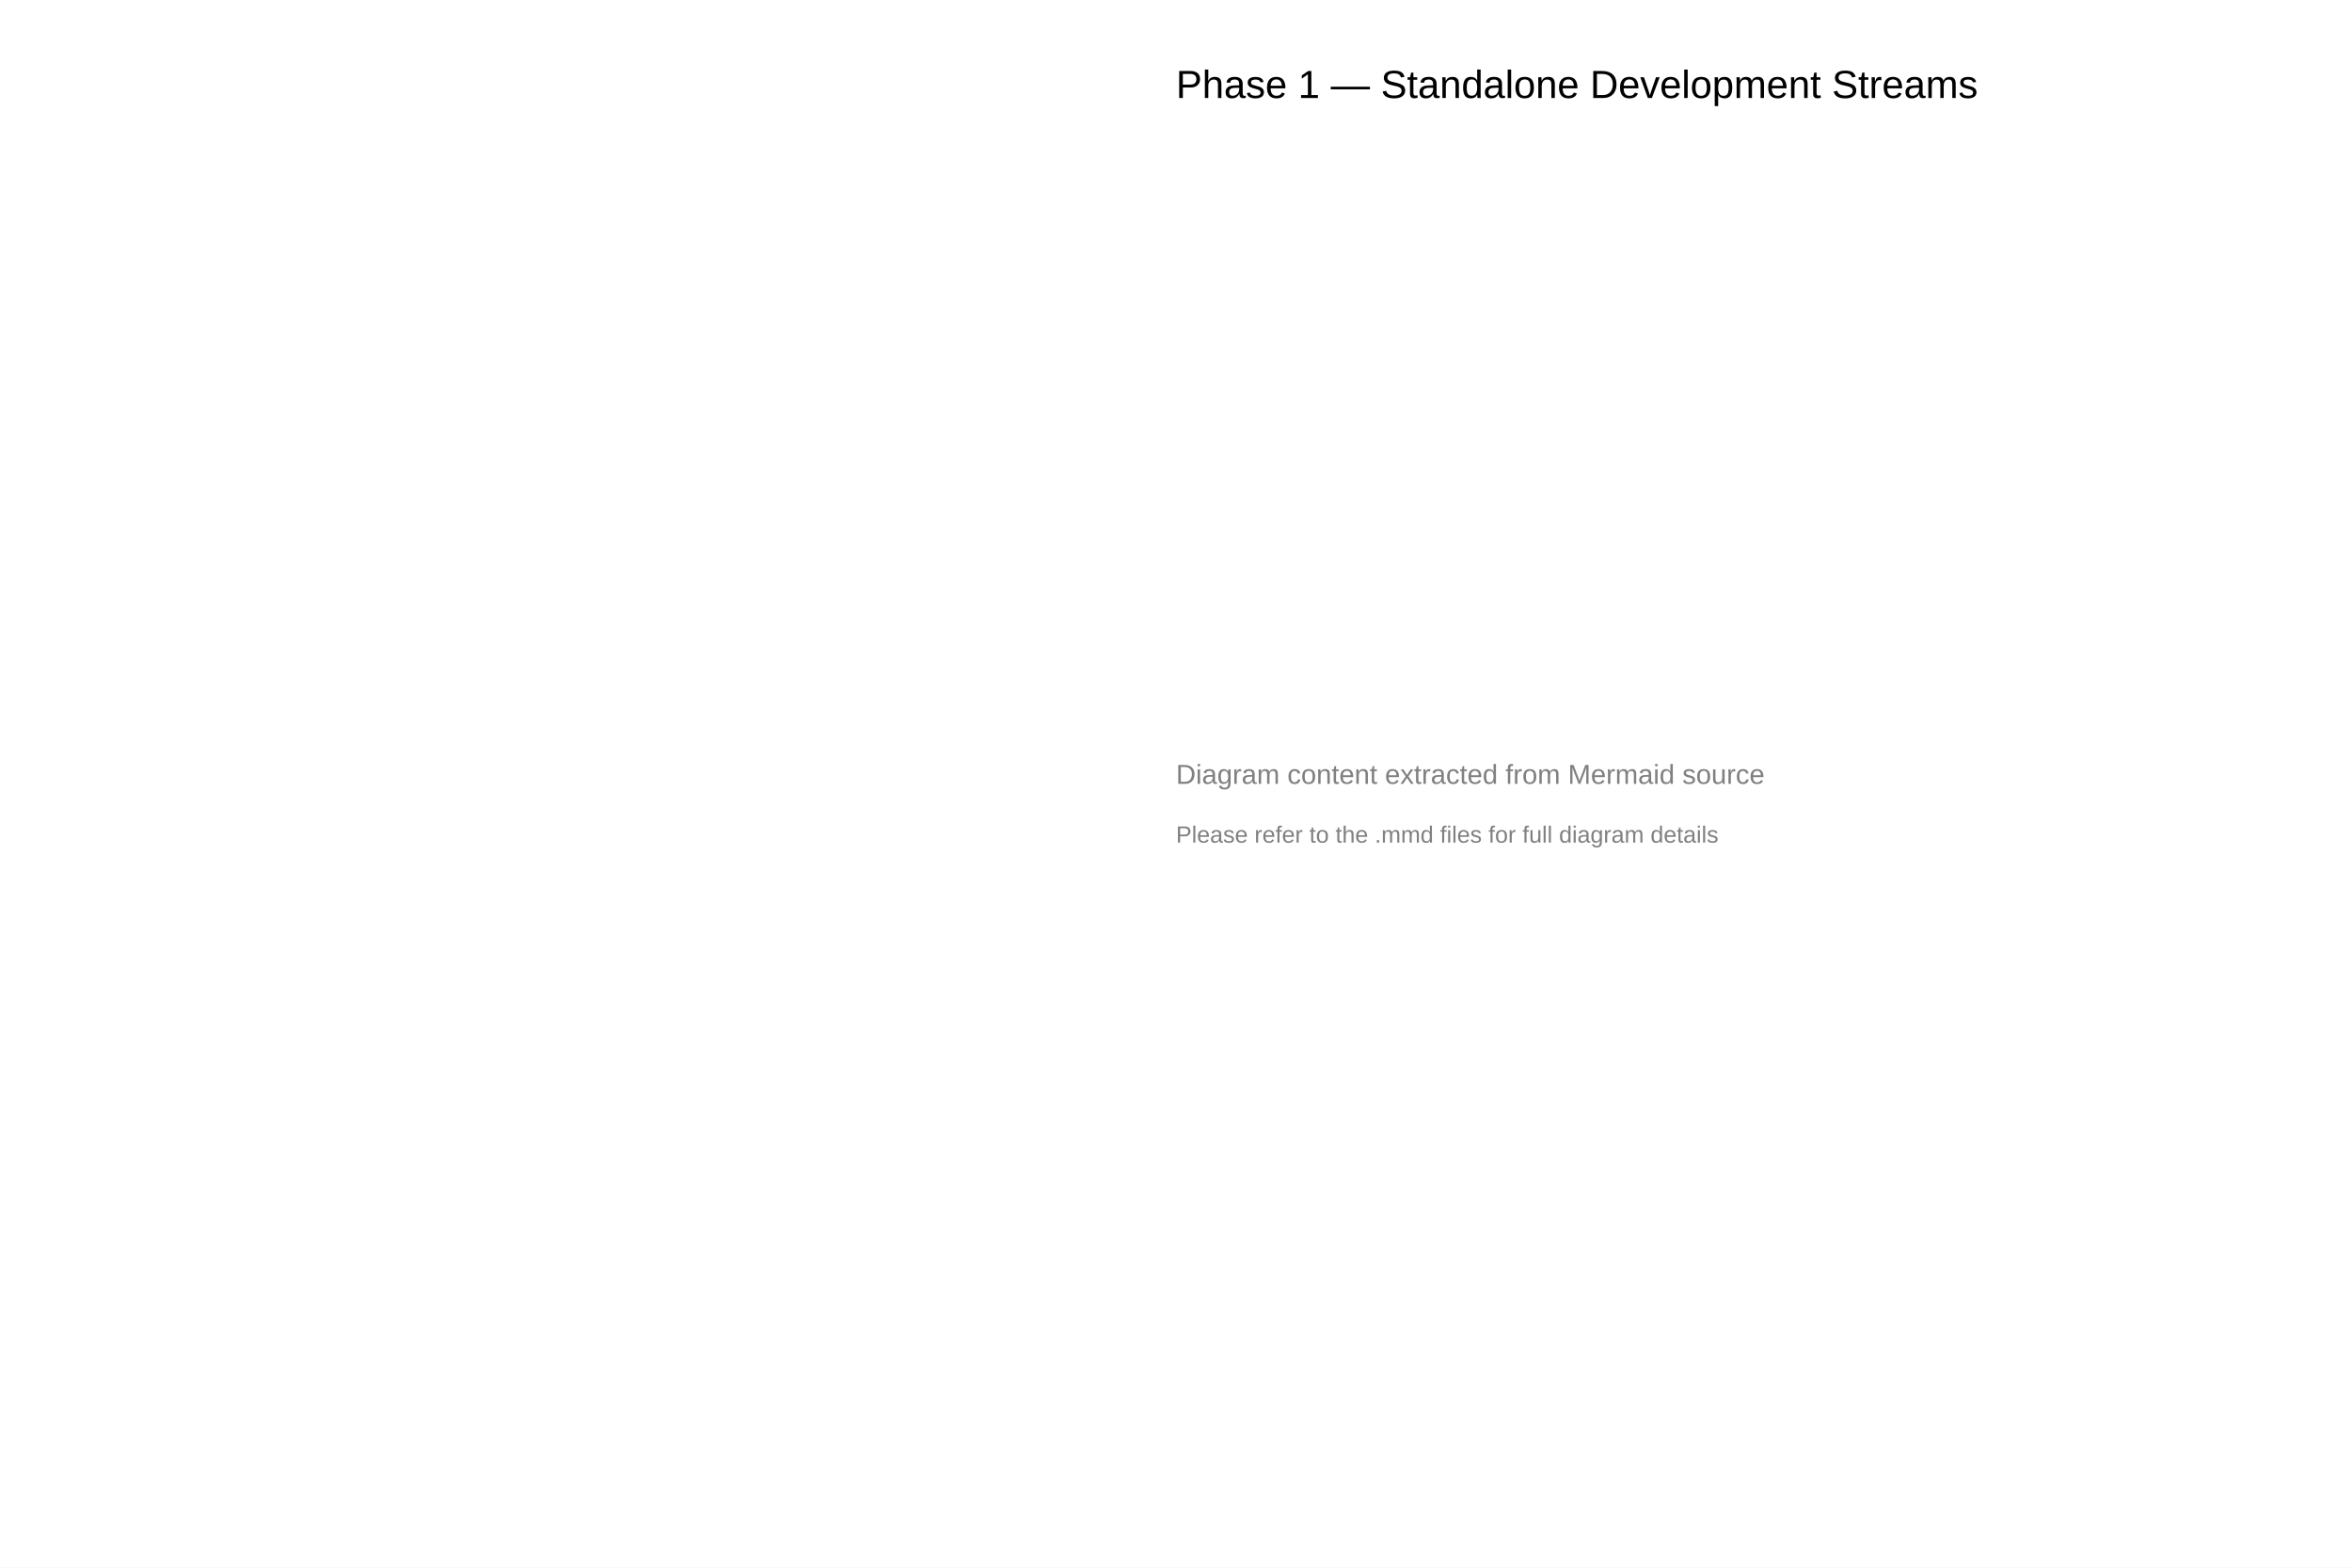
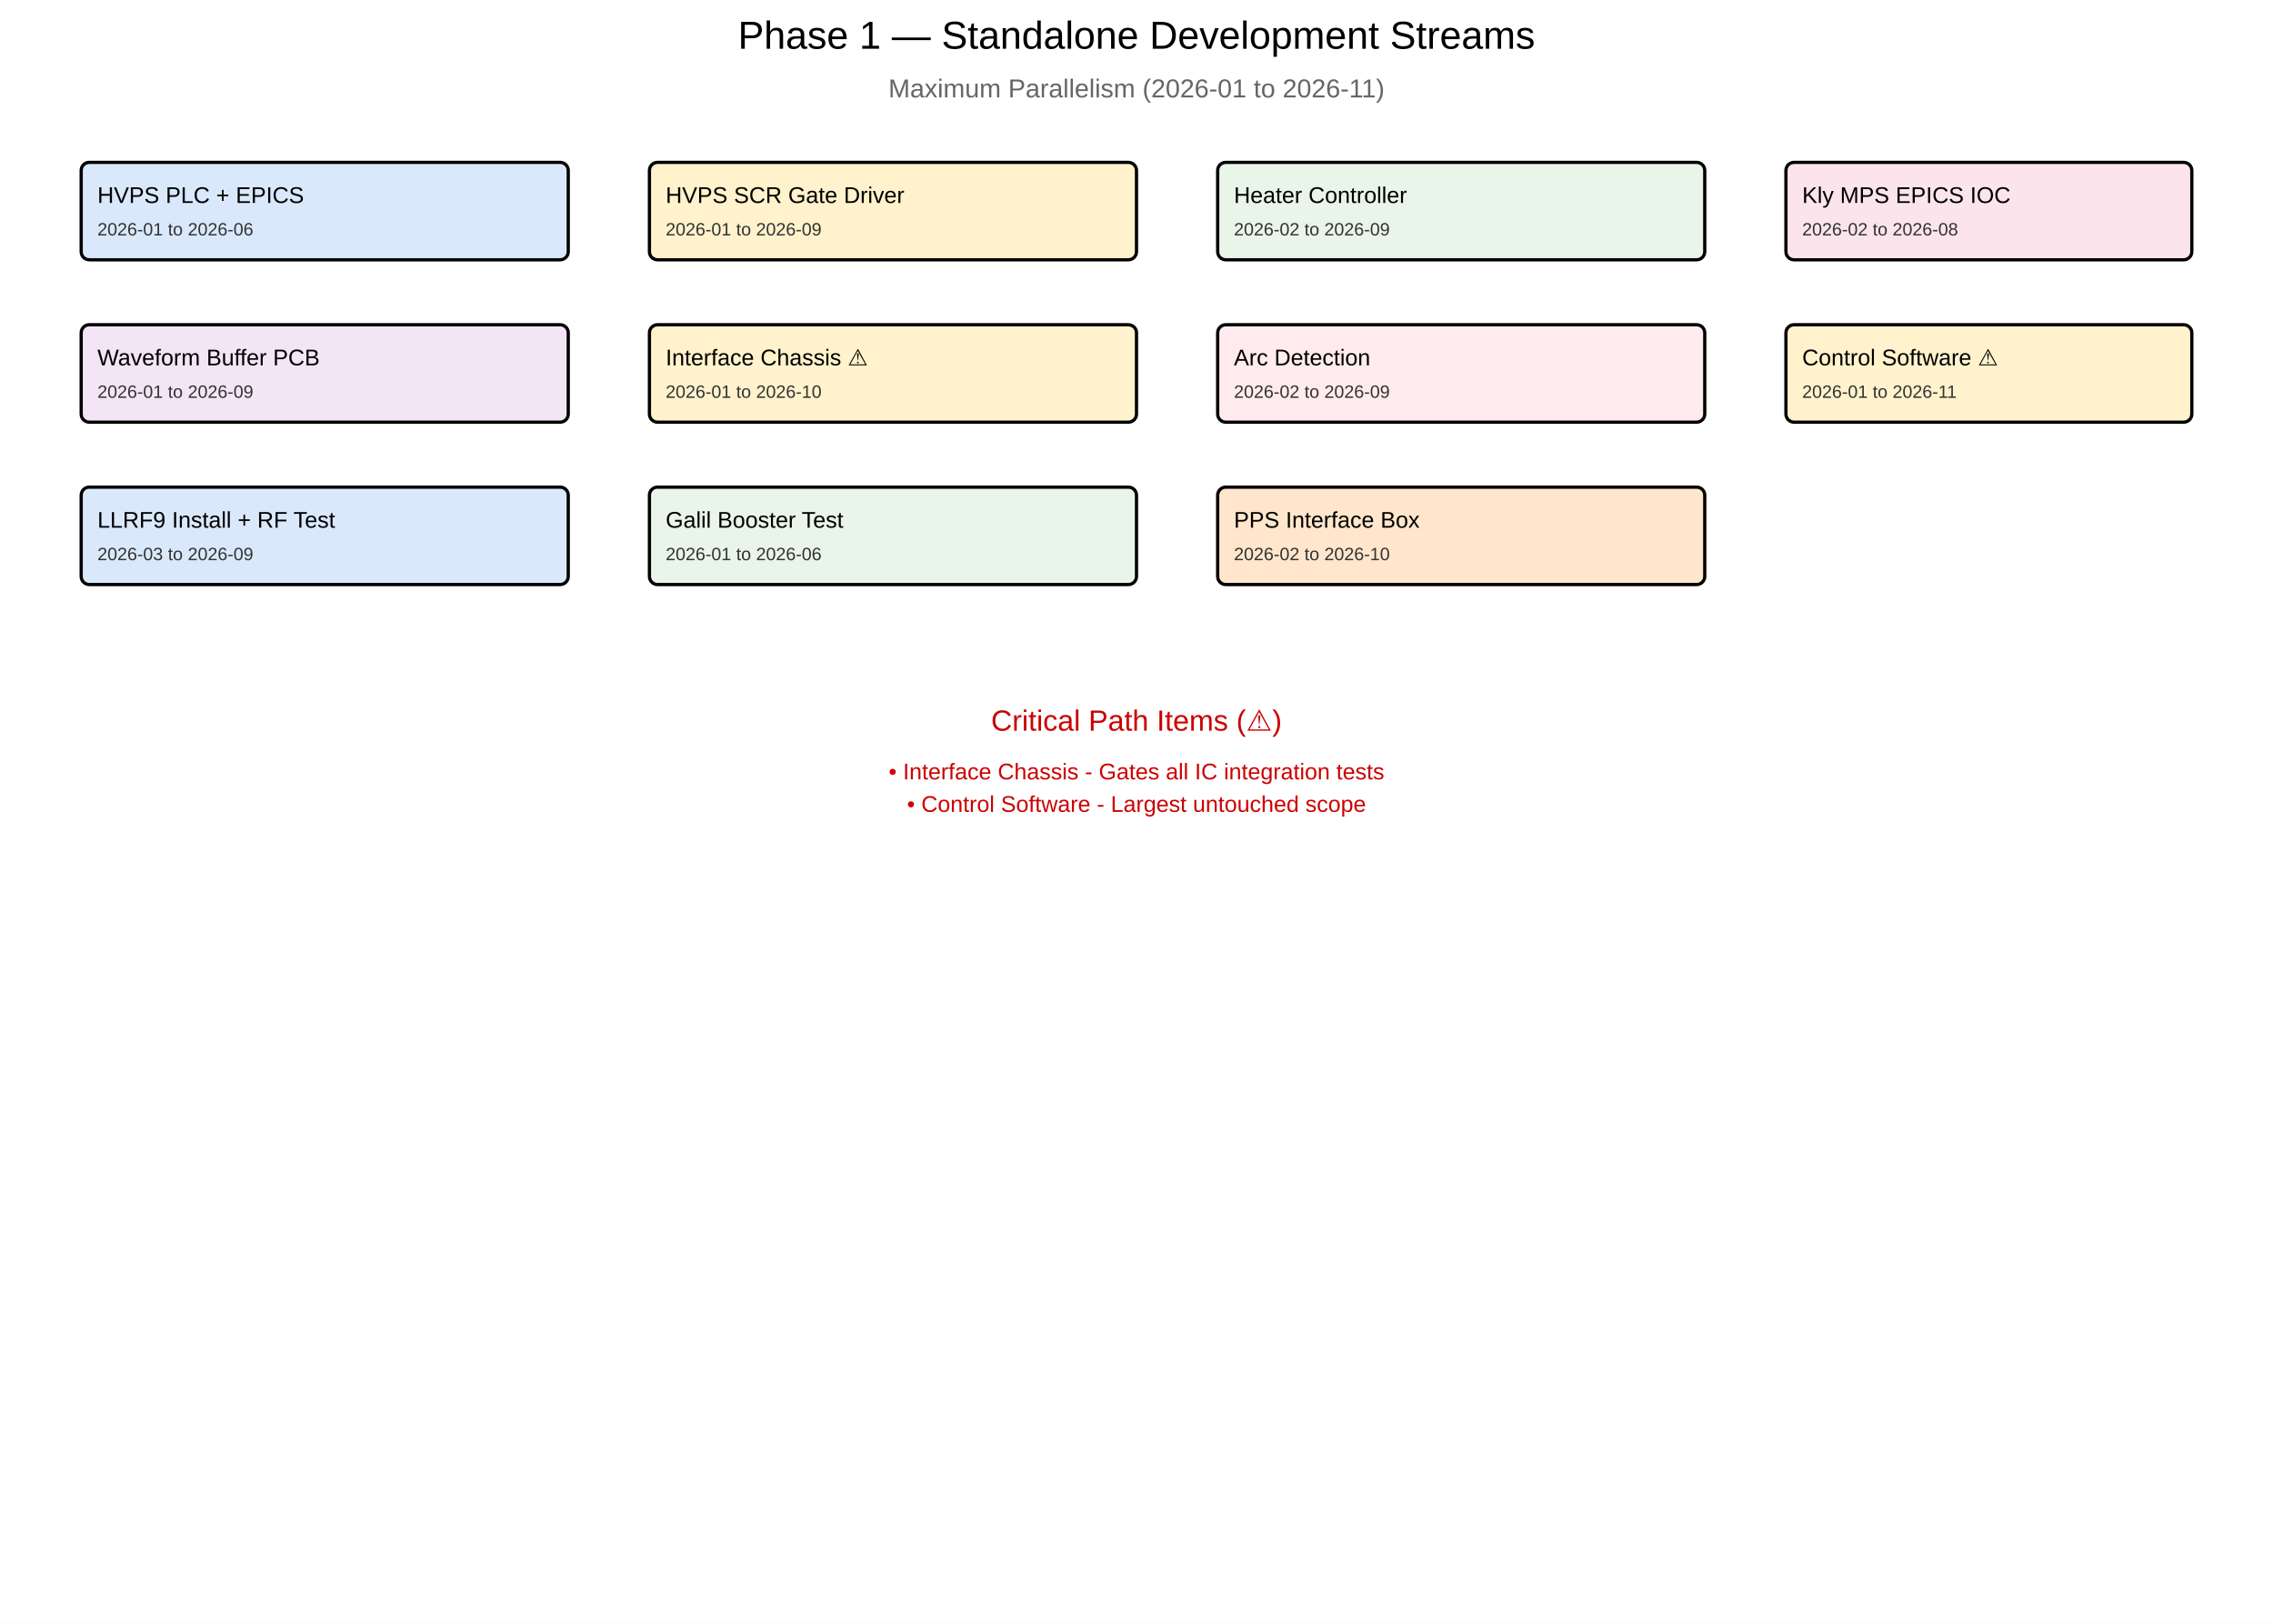
- <svg xmlns="http://www.w3.org/2000/svg" width="1200" height="800" viewBox="0 0 1200 800">
-   <rect width="1200" height="800" fill="white" />
-   <text x="600" y="50" font-family="Arial" font-size="20" fill="black">Phase 1 — Standalone Development Streams</text>
-   <text x="600" y="400" font-family="Arial" font-size="14" fill="gray">Diagram content extracted from Mermaid source</text>
-   <text x="600" y="430" font-family="Arial" font-size="12" fill="gray">Please refer to the .mmd files for full diagram details</text>
+ <svg xmlns="http://www.w3.org/2000/svg" width="1400" height="1000" viewBox="0 0 1400 1000">
+   <rect width="1400" height="1000" fill="white" />
+   <text x="700" y="30" font-family="Arial" font-size="24" fill="black" text-anchor="middle">Phase 1 — Standalone Development Streams</text>
+   <text x="700" y="60" font-family="Arial" font-size="16" fill="#666" text-anchor="middle">Maximum Parallelism (2026-01 to 2026-11)</text>
+   <rect x="50" y="100" width="300" height="60" fill="#dae8fc" stroke="black" stroke-width="2" rx="5" />
+   <text x="60" y="125" font-family="Arial" font-size="14" fill="black" text-anchor="start">HVPS PLC + EPICS</text>
+   <text x="60" y="145" font-family="Arial" font-size="11" fill="#333" text-anchor="start">2026-01 to 2026-06</text>
+   <rect x="400" y="100" width="300" height="60" fill="#fff2cc" stroke="black" stroke-width="2" rx="5" />
+   <text x="410" y="125" font-family="Arial" font-size="14" fill="black" text-anchor="start">HVPS SCR Gate Driver</text>
+   <text x="410" y="145" font-family="Arial" font-size="11" fill="#333" text-anchor="start">2026-01 to 2026-09</text>
+   <rect x="750" y="100" width="300" height="60" fill="#e8f5e8" stroke="black" stroke-width="2" rx="5" />
+   <text x="760" y="125" font-family="Arial" font-size="14" fill="black" text-anchor="start">Heater Controller</text>
+   <text x="760" y="145" font-family="Arial" font-size="11" fill="#333" text-anchor="start">2026-02 to 2026-09</text>
+   <rect x="1100" y="100" width="250" height="60" fill="#fce4ec" stroke="black" stroke-width="2" rx="5" />
+   <text x="1110" y="125" font-family="Arial" font-size="14" fill="black" text-anchor="start">Kly MPS EPICS IOC</text>
+   <text x="1110" y="145" font-family="Arial" font-size="11" fill="#333" text-anchor="start">2026-02 to 2026-08</text>
+   <rect x="50" y="200" width="300" height="60" fill="#f3e5f5" stroke="black" stroke-width="2" rx="5" />
+   <text x="60" y="225" font-family="Arial" font-size="14" fill="black" text-anchor="start">Waveform Buffer PCB</text>
+   <text x="60" y="245" font-family="Arial" font-size="11" fill="#333" text-anchor="start">2026-01 to 2026-09</text>
+   <rect x="400" y="200" width="300" height="60" fill="#fff2cc" stroke="black" stroke-width="2" rx="5" />
+   <text x="410" y="225" font-family="Arial" font-size="14" fill="black" text-anchor="start">Interface Chassis ⚠️</text>
+   <text x="410" y="245" font-family="Arial" font-size="11" fill="#333" text-anchor="start">2026-01 to 2026-10</text>
+   <rect x="750" y="200" width="300" height="60" fill="#ffebee" stroke="black" stroke-width="2" rx="5" />
+   <text x="760" y="225" font-family="Arial" font-size="14" fill="black" text-anchor="start">Arc Detection</text>
+   <text x="760" y="245" font-family="Arial" font-size="11" fill="#333" text-anchor="start">2026-02 to 2026-09</text>
+   <rect x="1100" y="200" width="250" height="60" fill="#fff2cc" stroke="black" stroke-width="2" rx="5" />
+   <text x="1110" y="225" font-family="Arial" font-size="14" fill="black" text-anchor="start">Control Software ⚠️</text>
+   <text x="1110" y="245" font-family="Arial" font-size="11" fill="#333" text-anchor="start">2026-01 to 2026-11</text>
+   <rect x="50" y="300" width="300" height="60" fill="#dae8fc" stroke="black" stroke-width="2" rx="5" />
+   <text x="60" y="325" font-family="Arial" font-size="14" fill="black" text-anchor="start">LLRF9 Install + RF Test</text>
+   <text x="60" y="345" font-family="Arial" font-size="11" fill="#333" text-anchor="start">2026-03 to 2026-09</text>
+   <rect x="400" y="300" width="300" height="60" fill="#e8f5e8" stroke="black" stroke-width="2" rx="5" />
+   <text x="410" y="325" font-family="Arial" font-size="14" fill="black" text-anchor="start">Galil Booster Test</text>
+   <text x="410" y="345" font-family="Arial" font-size="11" fill="#333" text-anchor="start">2026-01 to 2026-06</text>
+   <rect x="750" y="300" width="300" height="60" fill="#ffe6cc" stroke="black" stroke-width="2" rx="5" />
+   <text x="760" y="325" font-family="Arial" font-size="14" fill="black" text-anchor="start">PPS Interface Box</text>
+   <text x="760" y="345" font-family="Arial" font-size="11" fill="#333" text-anchor="start">2026-02 to 2026-10</text>
+   <text x="700" y="450" font-family="Arial" font-size="18" fill="#cc0000" text-anchor="middle">Critical Path Items (⚠️)</text>
+   <text x="700" y="480" font-family="Arial" font-size="14" fill="#cc0000" text-anchor="middle">• Interface Chassis - Gates all IC integration tests</text>
+   <text x="700" y="500" font-family="Arial" font-size="14" fill="#cc0000" text-anchor="middle">• Control Software - Largest untouched scope</text>
</svg>
